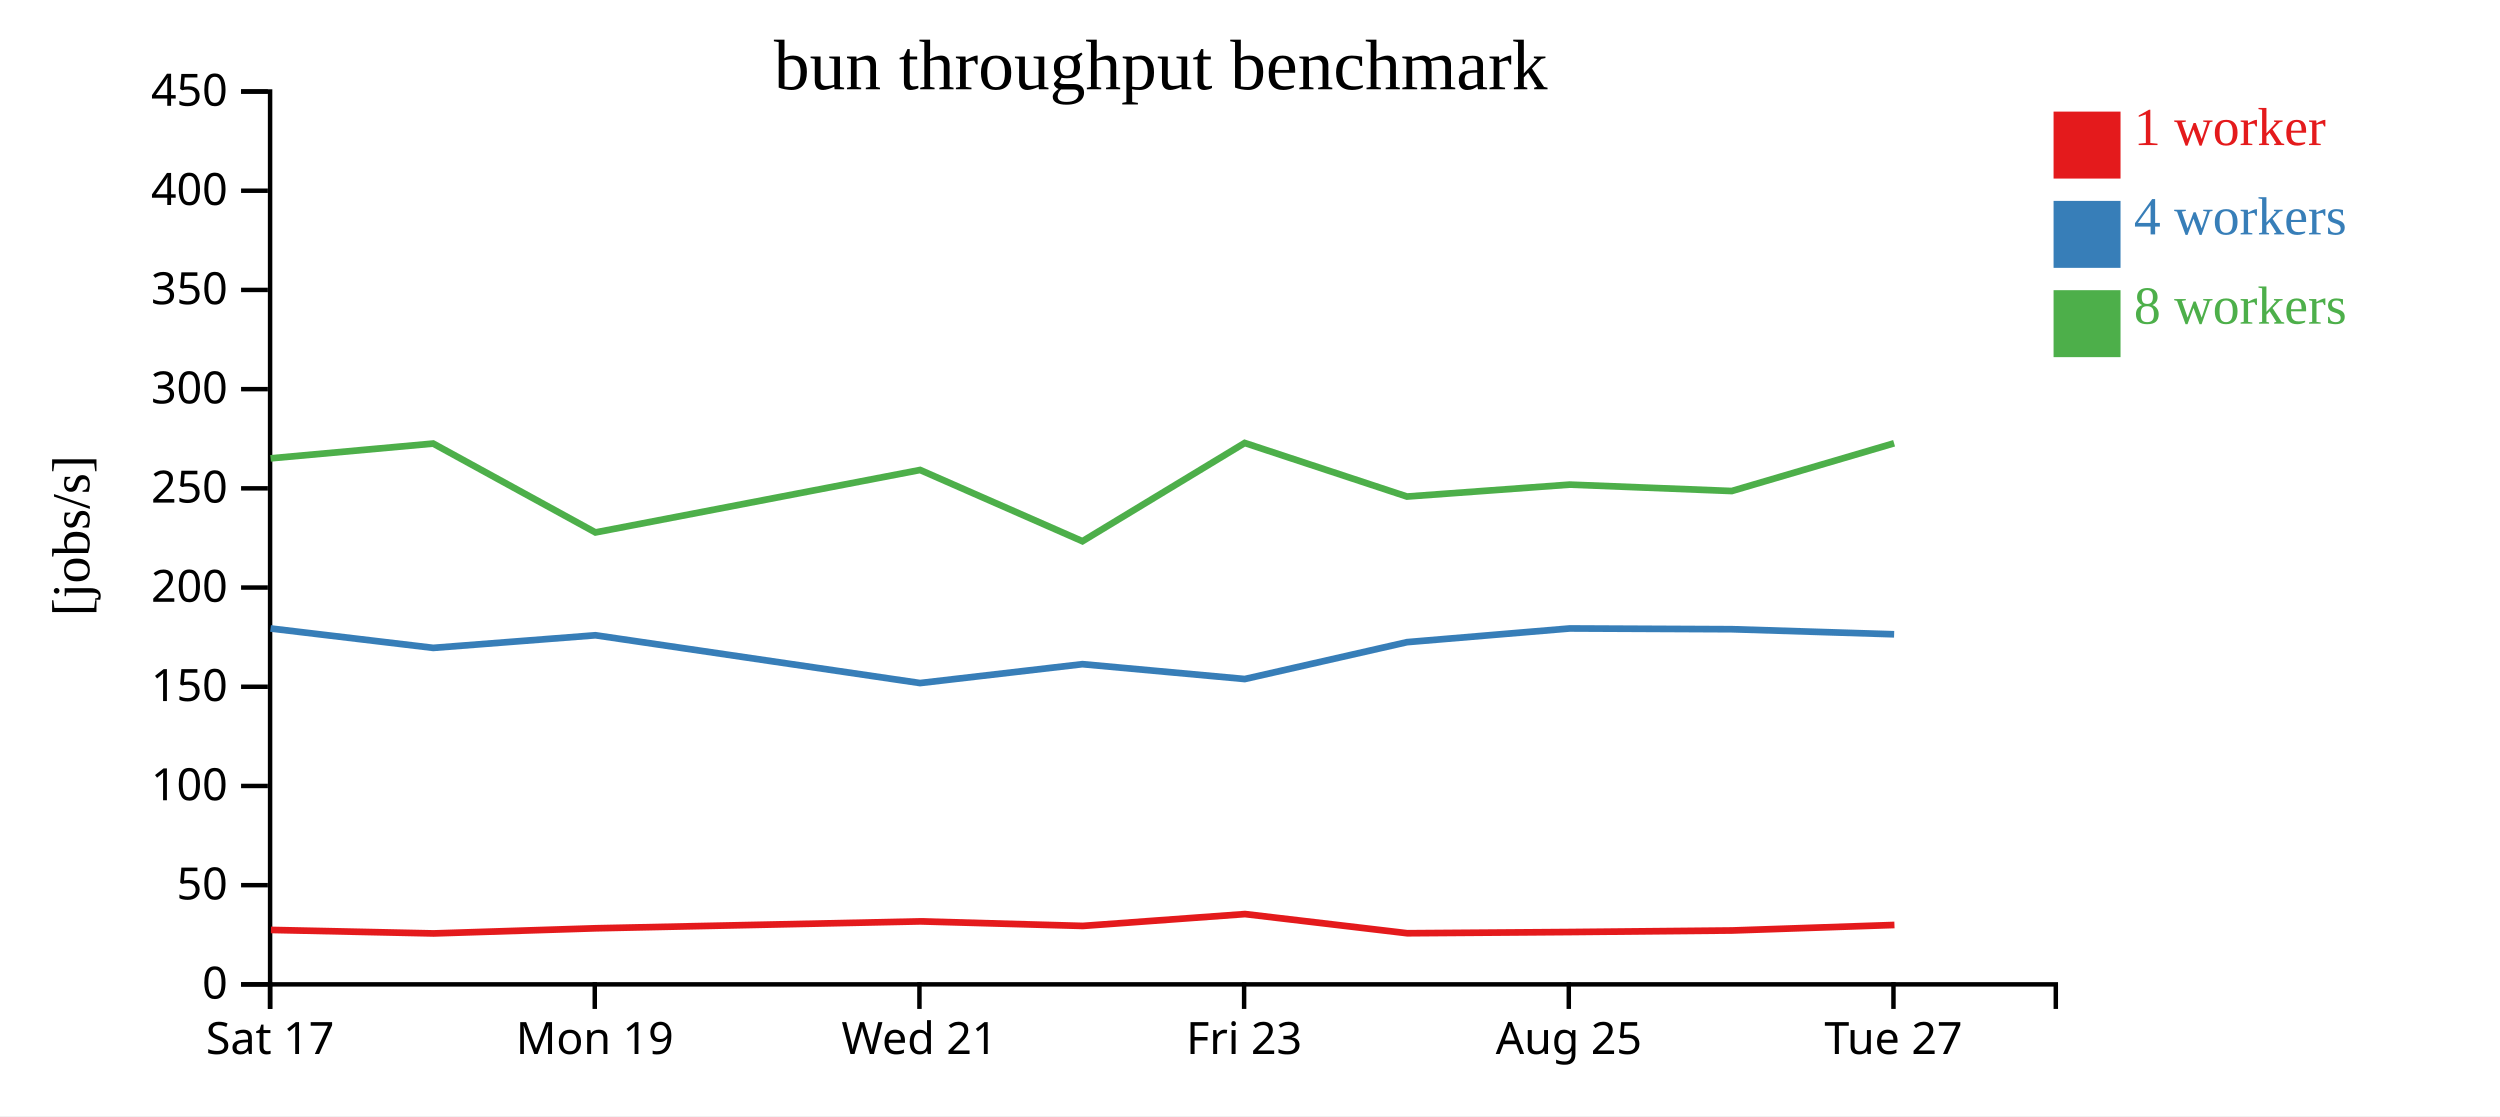
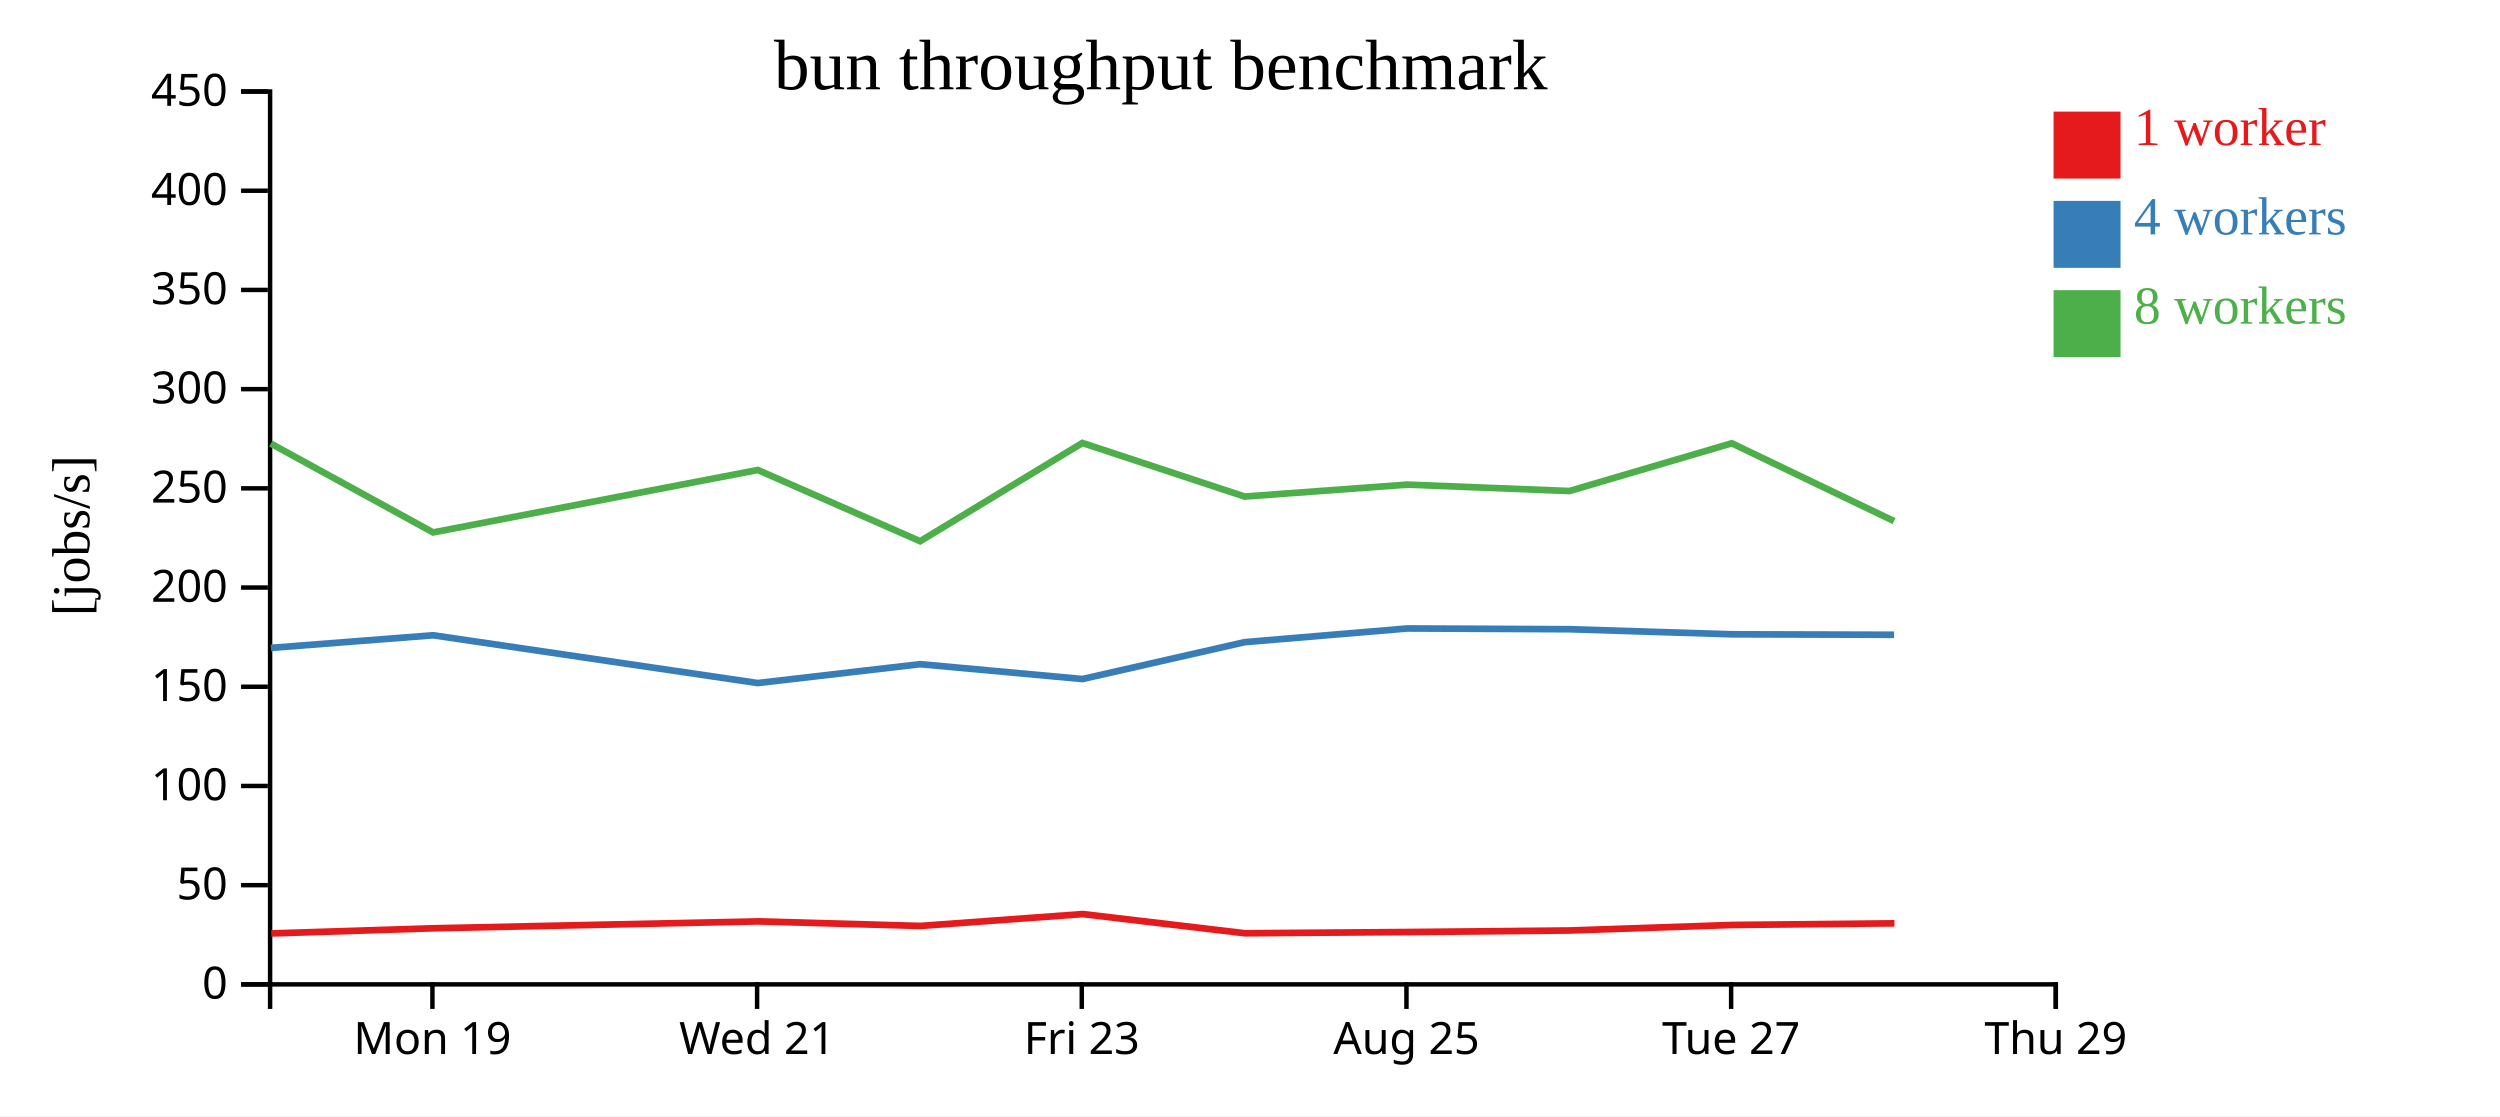
<svg xmlns="http://www.w3.org/2000/svg" width="560" height="250">
  <rect width="100%" height="100%" fill="white" />
  <g transform="translate(60,20)">
    <g transform="translate(0,200)" fill="none" font-size="10" font-family="sans-serif" text-anchor="middle">
      <path class="domain" stroke="currentColor" d="M0.5,6V0.5H400.5V6" />
-       <g class="tick" opacity="1" transform="translate(0.5,0)">
-         <line stroke="currentColor" y2="6" />
-         <text fill="currentColor" y="9" dy="0.71em">Sat 17</text>
-       </g>
-       <g class="tick" opacity="1" transform="translate(73.22727,0)">
+       <g class="tick" opacity="1" transform="translate(36.86364,0)">
        <line stroke="currentColor" y2="6" />
        <text fill="currentColor" y="9" dy="0.71em">Mon 19</text>
      </g>
-       <g class="tick" opacity="1" transform="translate(145.9545,0)">
+       <g class="tick" opacity="1" transform="translate(109.5909,0)">
        <line stroke="currentColor" y2="6" />
        <text fill="currentColor" y="9" dy="0.71em">Wed 21</text>
      </g>
-       <g class="tick" opacity="1" transform="translate(218.6818,0)">
+       <g class="tick" opacity="1" transform="translate(182.3182,0)">
        <line stroke="currentColor" y2="6" />
        <text fill="currentColor" y="9" dy="0.71em">Fri 23</text>
      </g>
-       <g class="tick" opacity="1" transform="translate(291.4091,0)">
+       <g class="tick" opacity="1" transform="translate(255.0455,0)">
        <line stroke="currentColor" y2="6" />
        <text fill="currentColor" y="9" dy="0.71em">Aug 25</text>
      </g>
-       <g class="tick" opacity="1" transform="translate(364.1364,0)">
+       <g class="tick" opacity="1" transform="translate(327.7727,0)">
        <line stroke="currentColor" y2="6" />
        <text fill="currentColor" y="9" dy="0.71em">Tue 27</text>
+       </g>
+       <g class="tick" opacity="1" transform="translate(400.5,0)">
+         <line stroke="currentColor" y2="6" />
+         <text fill="currentColor" y="9" dy="0.71em">Thu 29</text>
      </g>
    </g>
    <g fill="none" font-size="10" font-family="sans-serif" text-anchor="end">
      <path class="domain" stroke="currentColor" d="M-6,200.5H0.5V0.5H-6" />
      <g class="tick" opacity="1" transform="translate(0,200.5)">
        <line stroke="currentColor" x2="-6" />
        <text fill="currentColor" x="-9" dy="0.32em">0</text>
      </g>
      <g class="tick" opacity="1" transform="translate(0,178.2778)">
        <line stroke="currentColor" x2="-6" />
        <text fill="currentColor" x="-9" dy="0.32em">50</text>
      </g>
      <g class="tick" opacity="1" transform="translate(0,156.0556)">
        <line stroke="currentColor" x2="-6" />
        <text fill="currentColor" x="-9" dy="0.32em">100</text>
      </g>
      <g class="tick" opacity="1" transform="translate(0,133.8333)">
        <line stroke="currentColor" x2="-6" />
        <text fill="currentColor" x="-9" dy="0.32em">150</text>
      </g>
      <g class="tick" opacity="1" transform="translate(0,111.6111)">
        <line stroke="currentColor" x2="-6" />
        <text fill="currentColor" x="-9" dy="0.32em">200</text>
      </g>
      <g class="tick" opacity="1" transform="translate(0,89.38889)">
        <line stroke="currentColor" x2="-6" />
        <text fill="currentColor" x="-9" dy="0.32em">250</text>
      </g>
      <g class="tick" opacity="1" transform="translate(0,67.16667)">
        <line stroke="currentColor" x2="-6" />
        <text fill="currentColor" x="-9" dy="0.32em">300</text>
      </g>
      <g class="tick" opacity="1" transform="translate(0,44.94444)">
        <line stroke="currentColor" x2="-6" />
        <text fill="currentColor" x="-9" dy="0.32em">350</text>
      </g>
      <g class="tick" opacity="1" transform="translate(0,22.72222)">
        <line stroke="currentColor" x2="-6" />
        <text fill="currentColor" x="-9" dy="0.32em">400</text>
      </g>
      <g class="tick" opacity="1" transform="translate(0,0.5)">
        <line stroke="currentColor" x2="-6" />
        <text fill="currentColor" x="-9" dy="0.32em">450</text>
      </g>
    </g>
    <text text-anchor="middle" style="font-size: 12px" transform="rotate(-90)" y="-40" x="-100">[jobs/s]</text>
    <text text-anchor="middle" style="font-size: 16px" y="0" x="200">bun throughput benchmark</text>
-     <path class="line" fill="none" stroke="#e41a1c" stroke-width="1.5" d="M0.687,188.305L37.134,189.089L73.463,187.936L146.171,186.39L182.548,187.408L218.878,184.752L255.247,189.048L291.708,188.776L328.005,188.429L364.356,187.192" />
-     <path class="line" fill="none" stroke="#377eb8" stroke-width="1.5" d="M0.602,120.776L37.041,125.127L73.381,122.3L146.087,133.005L182.46,128.775L218.821,132.104L255.167,123.844L291.612,120.776L327.924,120.945L364.286,122.082" />
-     <path class="line" fill="none" stroke="#4daf4a" stroke-width="1.5" d="M0.605,82.67L37.03,79.358L73.379,99.265L146.102,85.275L182.468,101.235L218.81,79.227L255.159,91.227L291.59,88.555L327.913,89.989L364.279,79.293" />
+     <path class="line" fill="none" stroke="#e41a1c" stroke-width="1.5" d="M0.77,189.089L37.1,187.936L109.807,186.39L146.184,187.408L182.515,184.752L218.883,189.048L255.345,188.776L291.642,188.429L327.992,187.192L364.358,186.824" />
+     <path class="line" fill="none" stroke="#377eb8" stroke-width="1.5" d="M0.677,125.127L37.017,122.3L109.723,133.005L146.097,128.775L182.457,132.104L218.803,123.844L255.248,120.776L291.561,120.945L327.922,122.082L364.277,122.191" />
+     <path class="line" fill="none" stroke="#4daf4a" stroke-width="1.5" d="M0.666,79.358L37.015,99.265L109.739,85.275L146.105,101.235L182.446,79.227L218.796,91.227L255.226,88.555L291.549,89.989L327.915,79.293L364.276,96.737" />
    <rect class="dot" x="400" y="5" width="15" height="15" style="fill: #e41a1c;" />
    <rect class="dot" x="400" y="25" width="15" height="15" style="fill: #377eb8;" />
    <rect class="dot" x="400" y="45" width="15" height="15" style="fill: #4daf4a;" />
    <text class="label" x="418" y="12.5" style="fill: #e41a1c; alignment-baseline: middle;" text-anchor="left">1 worker</text>
    <text class="label" x="418" y="32.5" style="fill: #377eb8; alignment-baseline: middle;" text-anchor="left">4 workers</text>
    <text class="label" x="418" y="52.5" style="fill: #4daf4a; alignment-baseline: middle;" text-anchor="left">8 workers</text>
  </g>
</svg>
